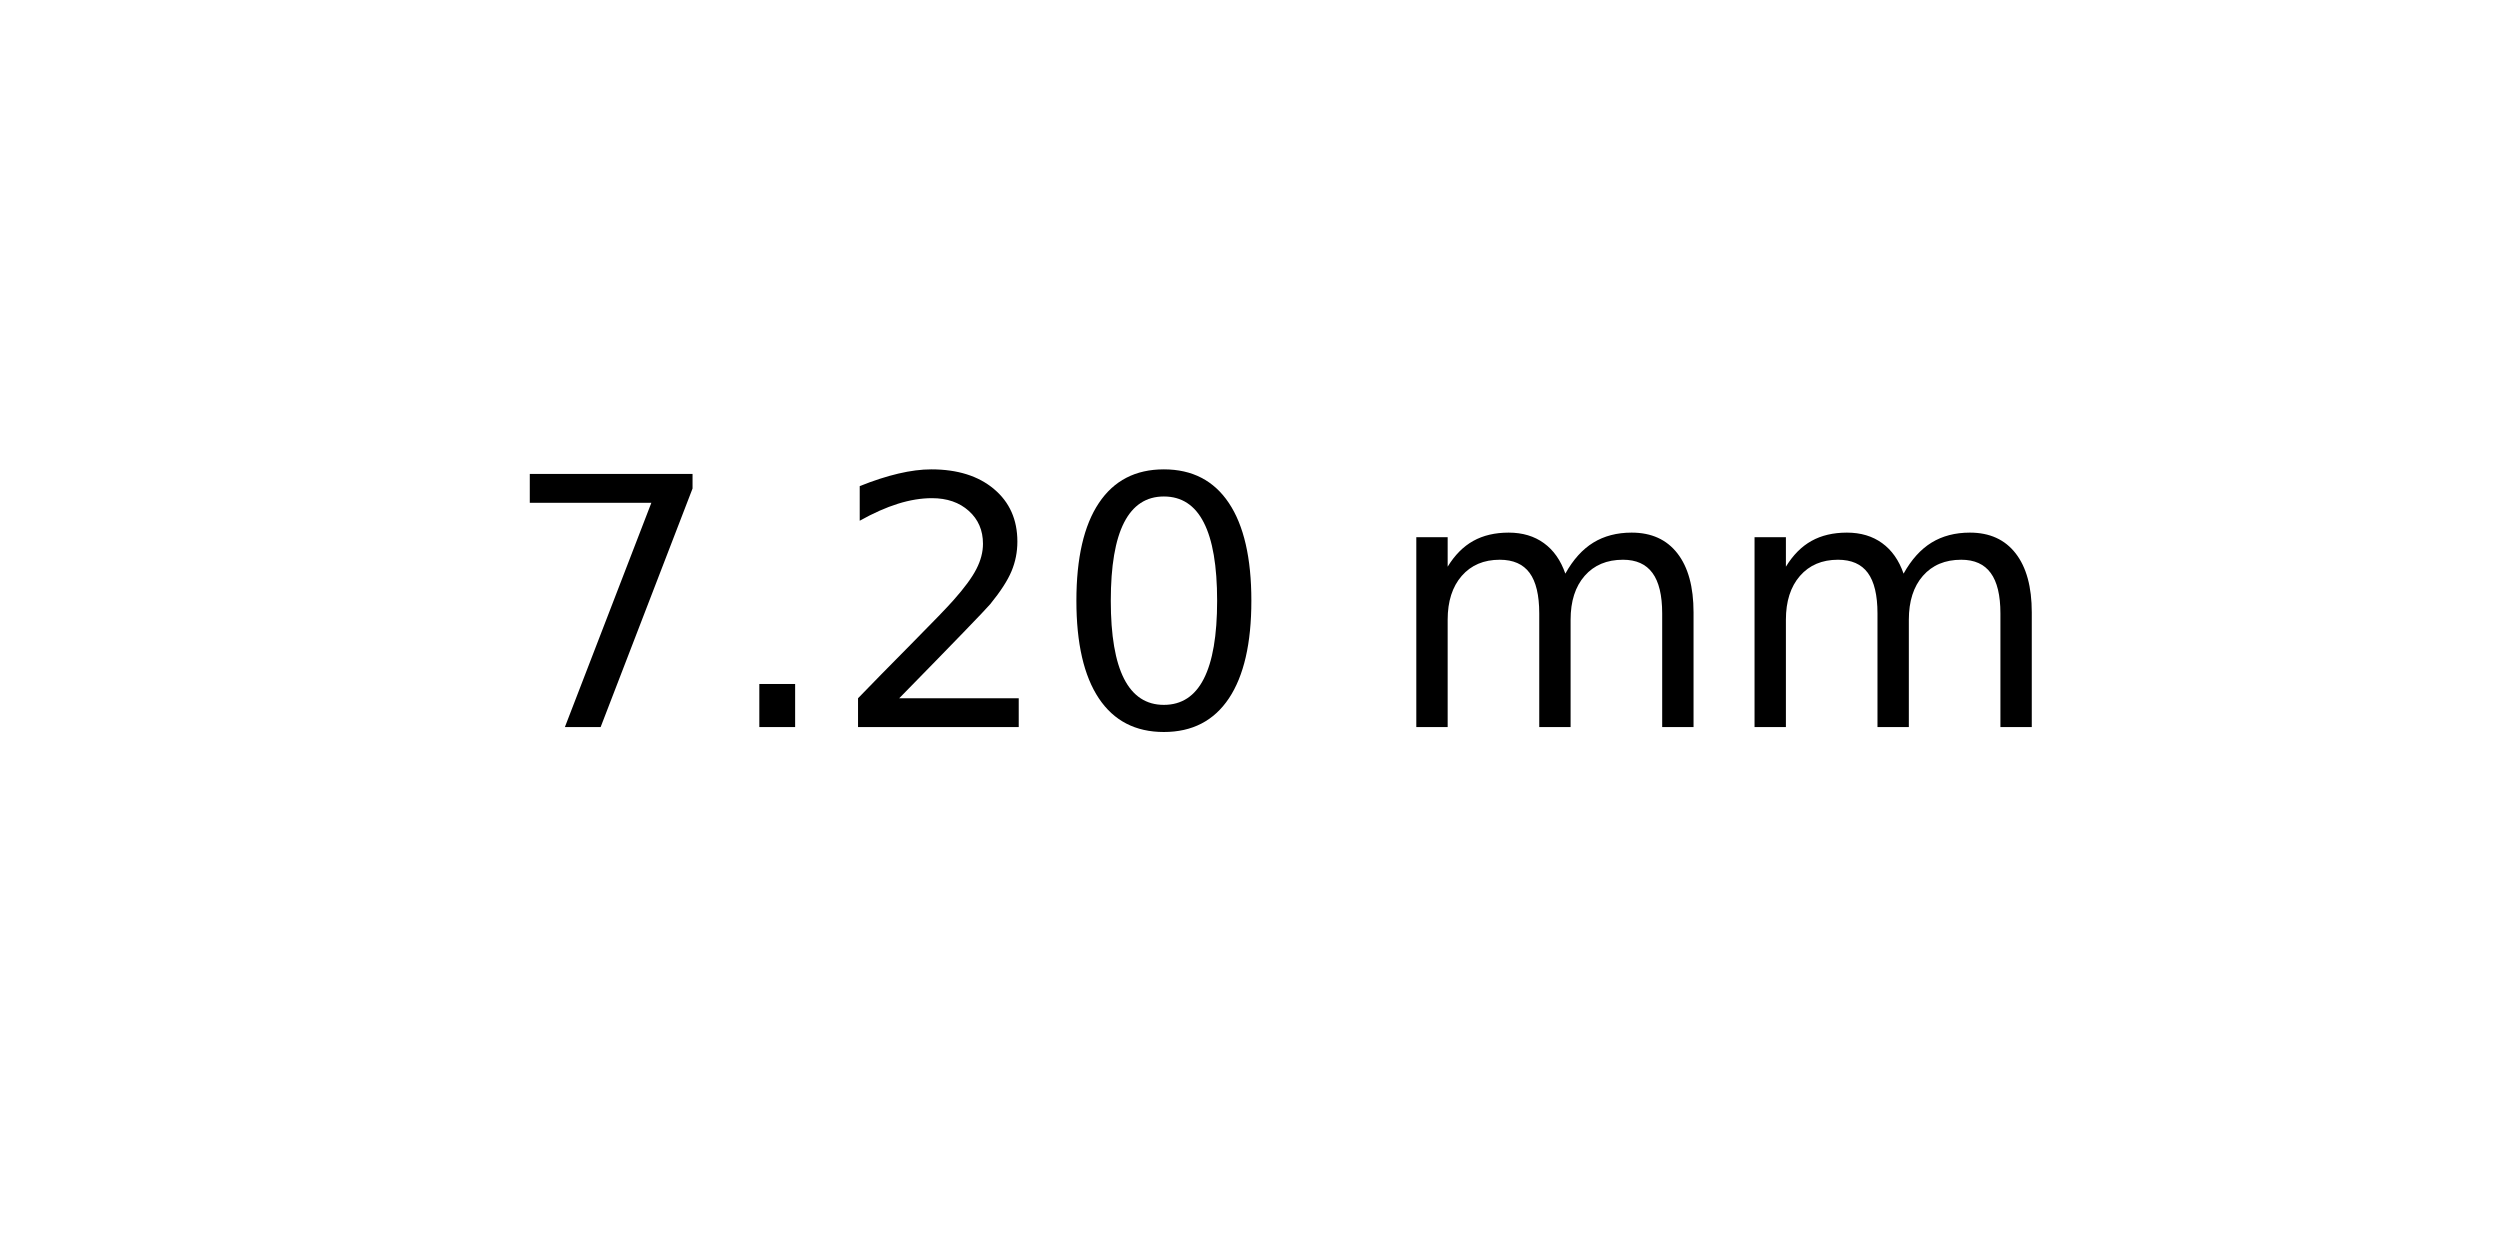
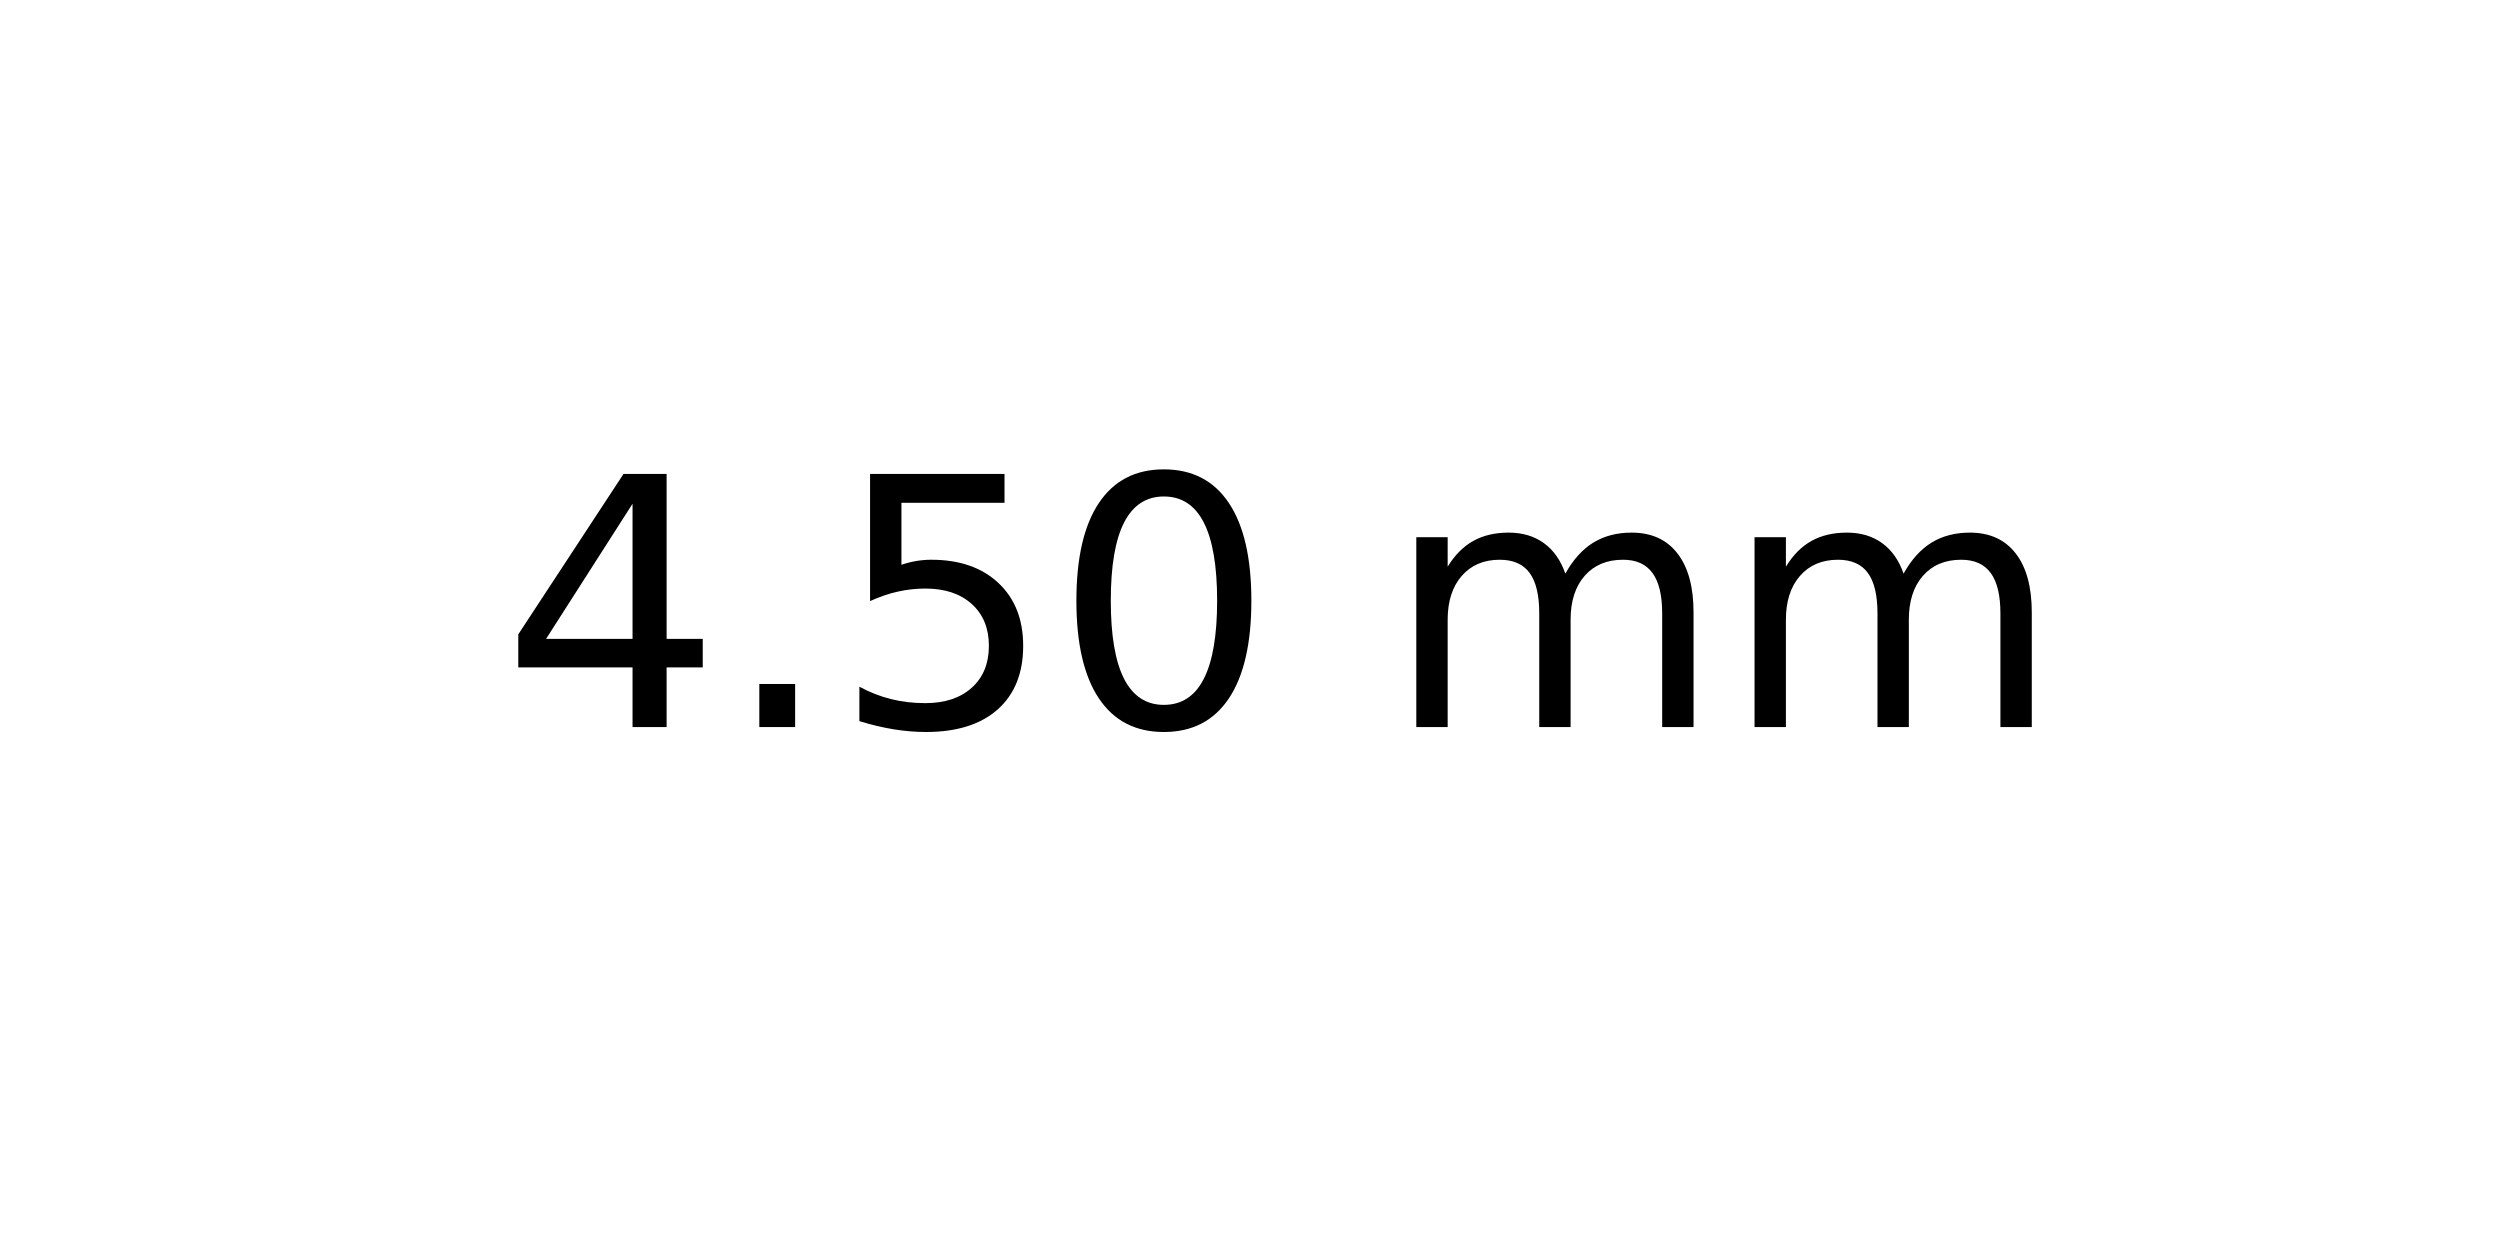
<svg xmlns="http://www.w3.org/2000/svg" xmlns:xlink="http://www.w3.org/1999/xlink" width="72pt" height="36pt" viewBox="0 0 72 36" version="1.1">
  <defs>
    <style type="text/css">*{stroke-linejoin: round; stroke-linecap: butt}</style>
  </defs>
  <g id="figure_1">
    <g id="axes_1">
      <g id="text_1">
        <g transform="translate(14.4375 20.93937) scale(0.1 -0.1)">
          <defs>
-             <path id="DejaVuSans-37" d="M 525 4666  L 3525 4666  L 3525 4397  L 1831 0  L 1172 0  L 2766 4134  L 525 4134  L 525 4666  z " transform="scale(0.015625)" />
+             <path id="DejaVuSans-34" d="M 2419 4116  L 825 1625  L 2419 1625  L 2419 4116  z M 2253 4666  L 3047 4666  L 3047 1625  L 3713 1625  L 3713 1100  L 3047 1100  L 3047 0  L 2419 0  L 2419 1100  L 313 1100  L 313 1709  L 2253 4666  z " transform="scale(0.015625)" />
            <path id="DejaVuSans-2e" d="M 684 794  L 1344 794  L 1344 0  L 684 0  L 684 794  z " transform="scale(0.015625)" />
-             <path id="DejaVuSans-32" d="M 1228 531  L 3431 531  L 3431 0  L 469 0  L 469 531  Q 828 903 1448 1529  Q 2069 2156 2228 2338  Q 2531 2678 2651 2914  Q 2772 3150 2772 3378  Q 2772 3750 2511 3984  Q 2250 4219 1831 4219  Q 1534 4219 1204 4116  Q 875 4013 500 3803  L 500 4441  Q 881 4594 1212 4672  Q 1544 4750 1819 4750  Q 2544 4750 2975 4387  Q 3406 4025 3406 3419  Q 3406 3131 3298 2873  Q 3191 2616 2906 2266  Q 2828 2175 2409 1742  Q 1991 1309 1228 531  z " transform="scale(0.015625)" />
+             <path id="DejaVuSans-35" d="M 691 4666  L 3169 4666  L 3169 4134  L 1269 4134  L 1269 2991  Q 1406 3038 1543 3061  Q 1681 3084 1819 3084  Q 2600 3084 3056 2656  Q 3513 2228 3513 1497  Q 3513 744 3044 326  Q 2575 -91 1722 -91  Q 1428 -91 1123 -41  Q 819 9 494 109  L 494 744  Q 775 591 1075 516  Q 1375 441 1709 441  Q 2250 441 2565 725  Q 2881 1009 2881 1497  Q 2881 1984 2565 2268  Q 2250 2553 1709 2553  Q 1456 2553 1204 2497  Q 953 2441 691 2322  L 691 4666  z " transform="scale(0.015625)" />
            <path id="DejaVuSans-30" d="M 2034 4250  Q 1547 4250 1301 3770  Q 1056 3291 1056 2328  Q 1056 1369 1301 889  Q 1547 409 2034 409  Q 2525 409 2770 889  Q 3016 1369 3016 2328  Q 3016 3291 2770 3770  Q 2525 4250 2034 4250  z M 2034 4750  Q 2819 4750 3233 4129  Q 3647 3509 3647 2328  Q 3647 1150 3233 529  Q 2819 -91 2034 -91  Q 1250 -91 836 529  Q 422 1150 422 2328  Q 422 3509 836 4129  Q 1250 4750 2034 4750  z " transform="scale(0.015625)" />
            <path id="DejaVuSans-20" transform="scale(0.015625)" />
            <path id="DejaVuSans-6d" d="M 3328 2828  Q 3544 3216 3844 3400  Q 4144 3584 4550 3584  Q 5097 3584 5394 3201  Q 5691 2819 5691 2113  L 5691 0  L 5113 0  L 5113 2094  Q 5113 2597 4934 2840  Q 4756 3084 4391 3084  Q 3944 3084 3684 2787  Q 3425 2491 3425 1978  L 3425 0  L 2847 0  L 2847 2094  Q 2847 2600 2669 2842  Q 2491 3084 2119 3084  Q 1678 3084 1418 2786  Q 1159 2488 1159 1978  L 1159 0  L 581 0  L 581 3500  L 1159 3500  L 1159 2956  Q 1356 3278 1631 3431  Q 1906 3584 2284 3584  Q 2666 3584 2933 3390  Q 3200 3197 3328 2828  z " transform="scale(0.015625)" />
          </defs>
-           <use xlink:href="#DejaVuSans-37" />
+           <use xlink:href="#DejaVuSans-34" />
          <use xlink:href="#DejaVuSans-2e" x="63.623" />
-           <use xlink:href="#DejaVuSans-32" x="95.41" />
+           <use xlink:href="#DejaVuSans-35" x="95.41" />
          <use xlink:href="#DejaVuSans-30" x="159.033" />
          <use xlink:href="#DejaVuSans-20" x="222.656" />
          <use xlink:href="#DejaVuSans-6d" x="254.443" />
          <use xlink:href="#DejaVuSans-6d" x="351.855" />
        </g>
      </g>
    </g>
  </g>
</svg>
